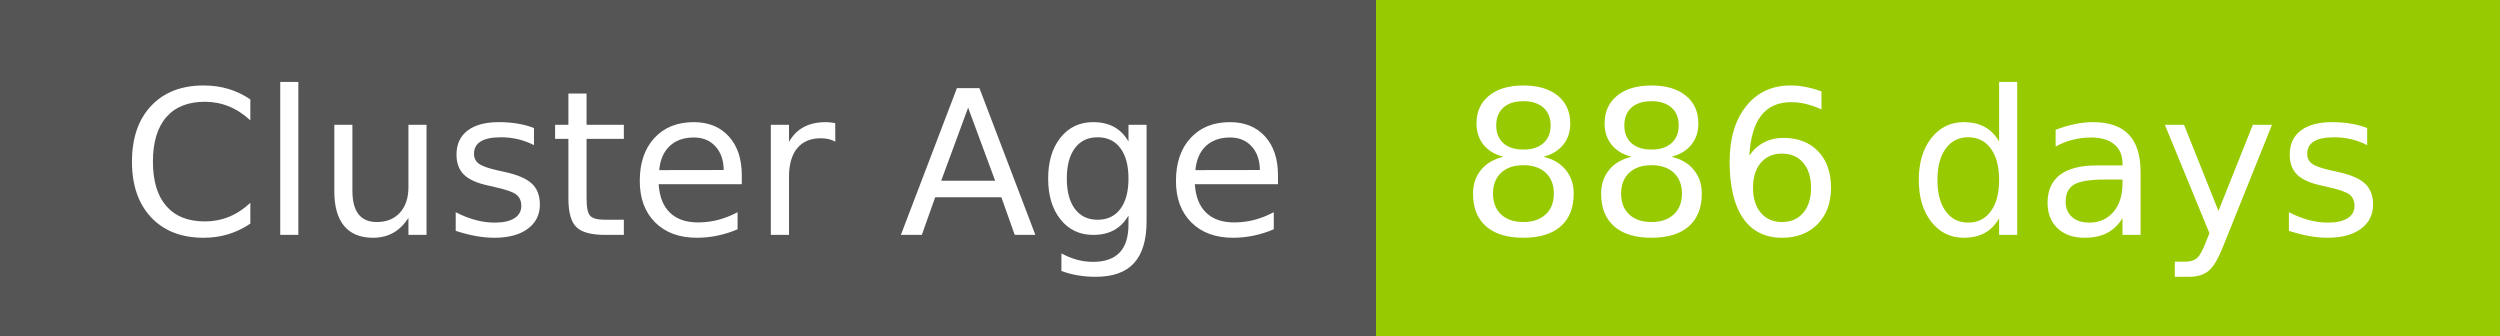
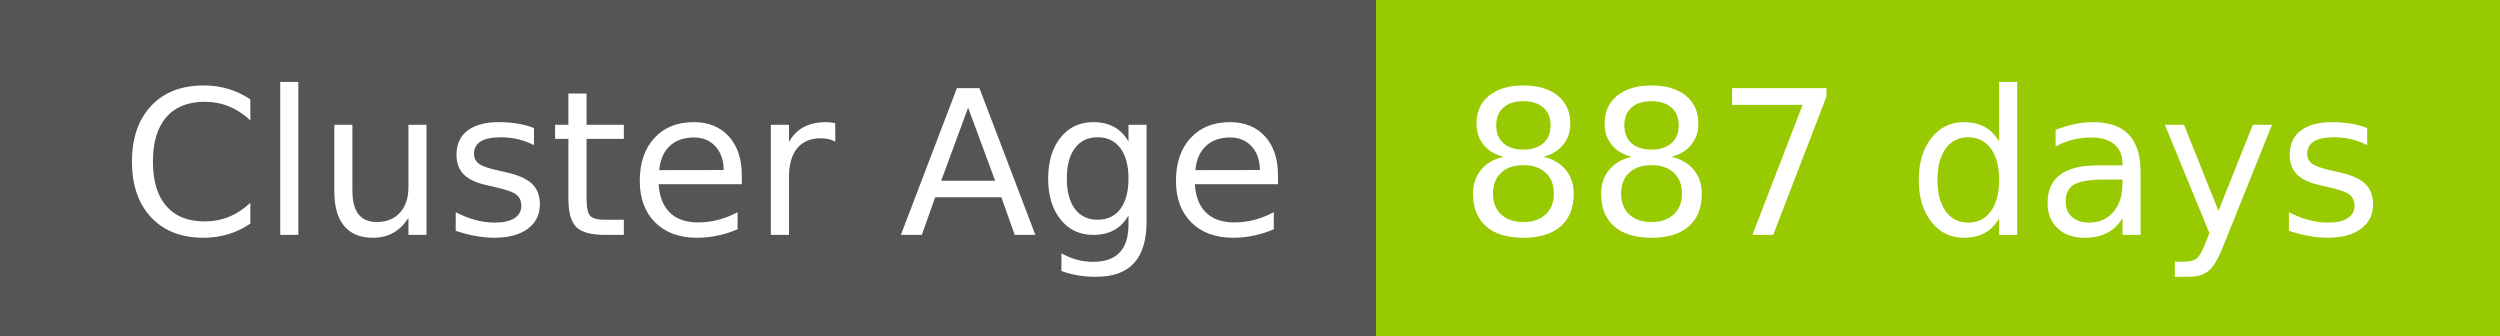
- <svg xmlns="http://www.w3.org/2000/svg" width="149" height="20" role="img" aria-label="Cluster Age: 886 days">
+ <svg xmlns="http://www.w3.org/2000/svg" width="149" height="20" role="img" aria-label="Cluster Age: 887 days">
  <g shape-rendering="crispEdges">
    <rect width="82" height="20" fill="#555" />
    <rect x="82" width="67" height="20" fill="#97ca00" />
  </g>
  <g fill="#fff" text-anchor="middle" font-family="Verdana,Geneva,DejaVu Sans,sans-serif" text-rendering="geometricPrecision" font-size="120">
    <text x="420" y="140" transform="scale(.1)" fill="#fff" textLength="694">Cluster Age</text>
-     <text x="1145" y="140" transform="scale(.1)" fill="#fff" textLength="551">886 days</text>
+     <text x="1145" y="140" transform="scale(.1)" fill="#fff" textLength="551">887 days</text>
  </g>
</svg>
